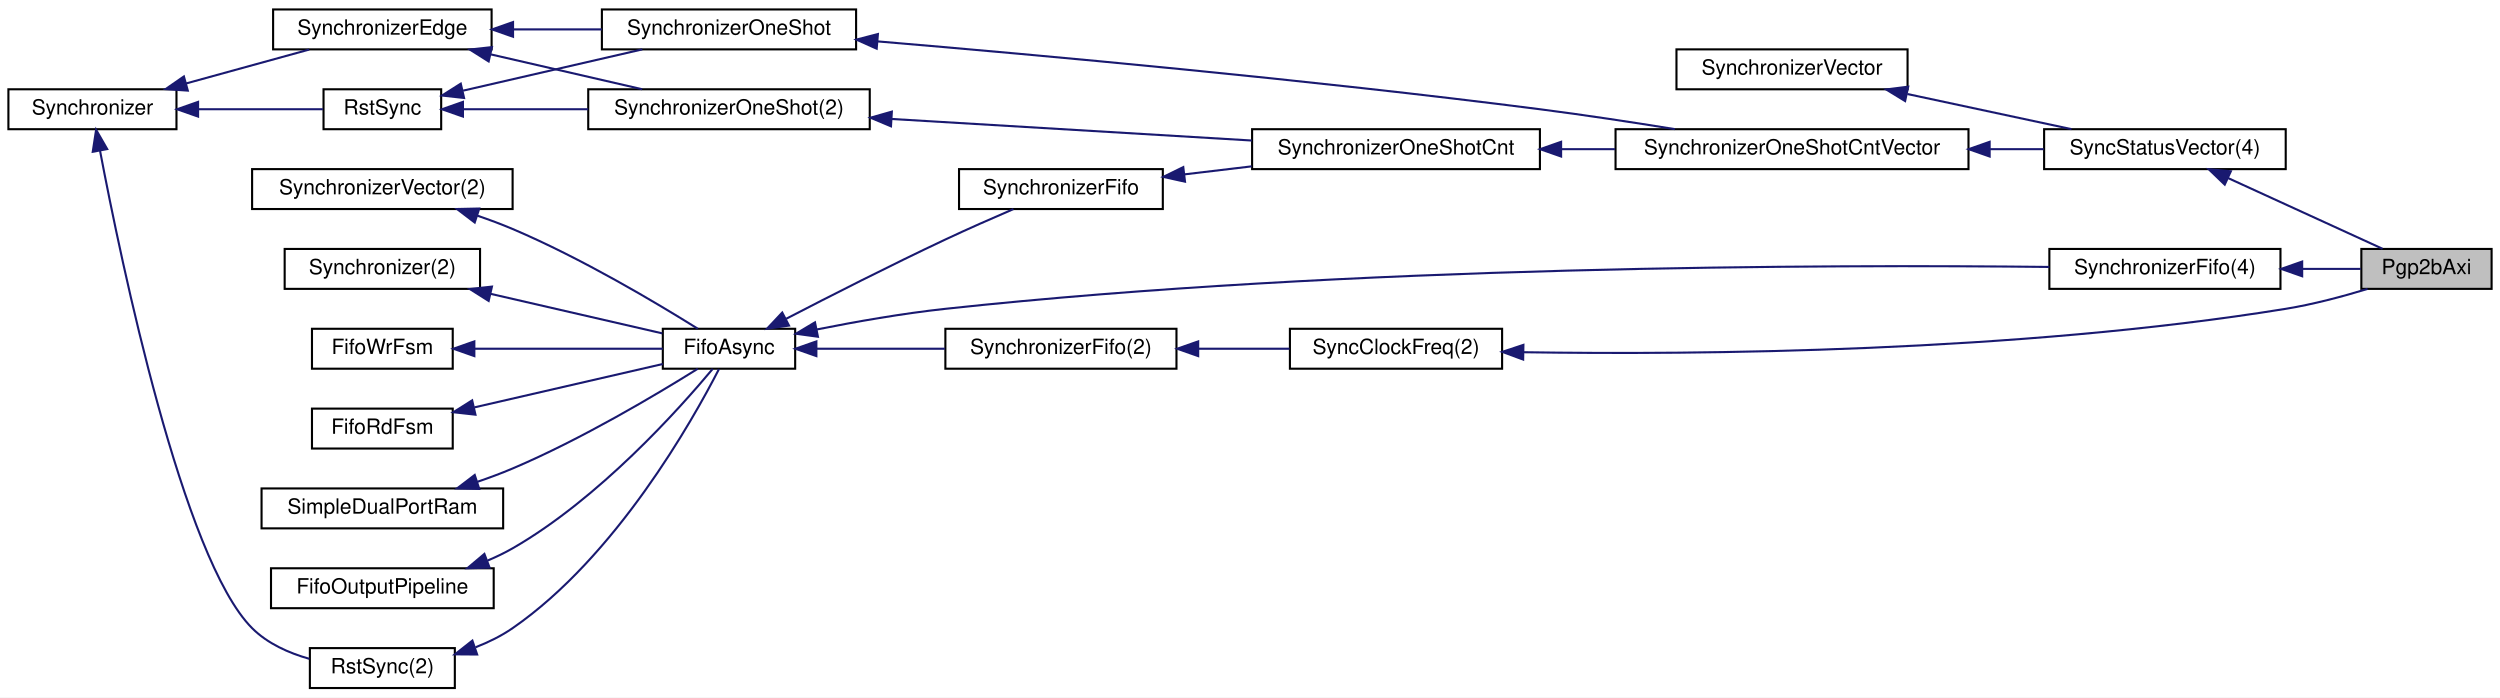
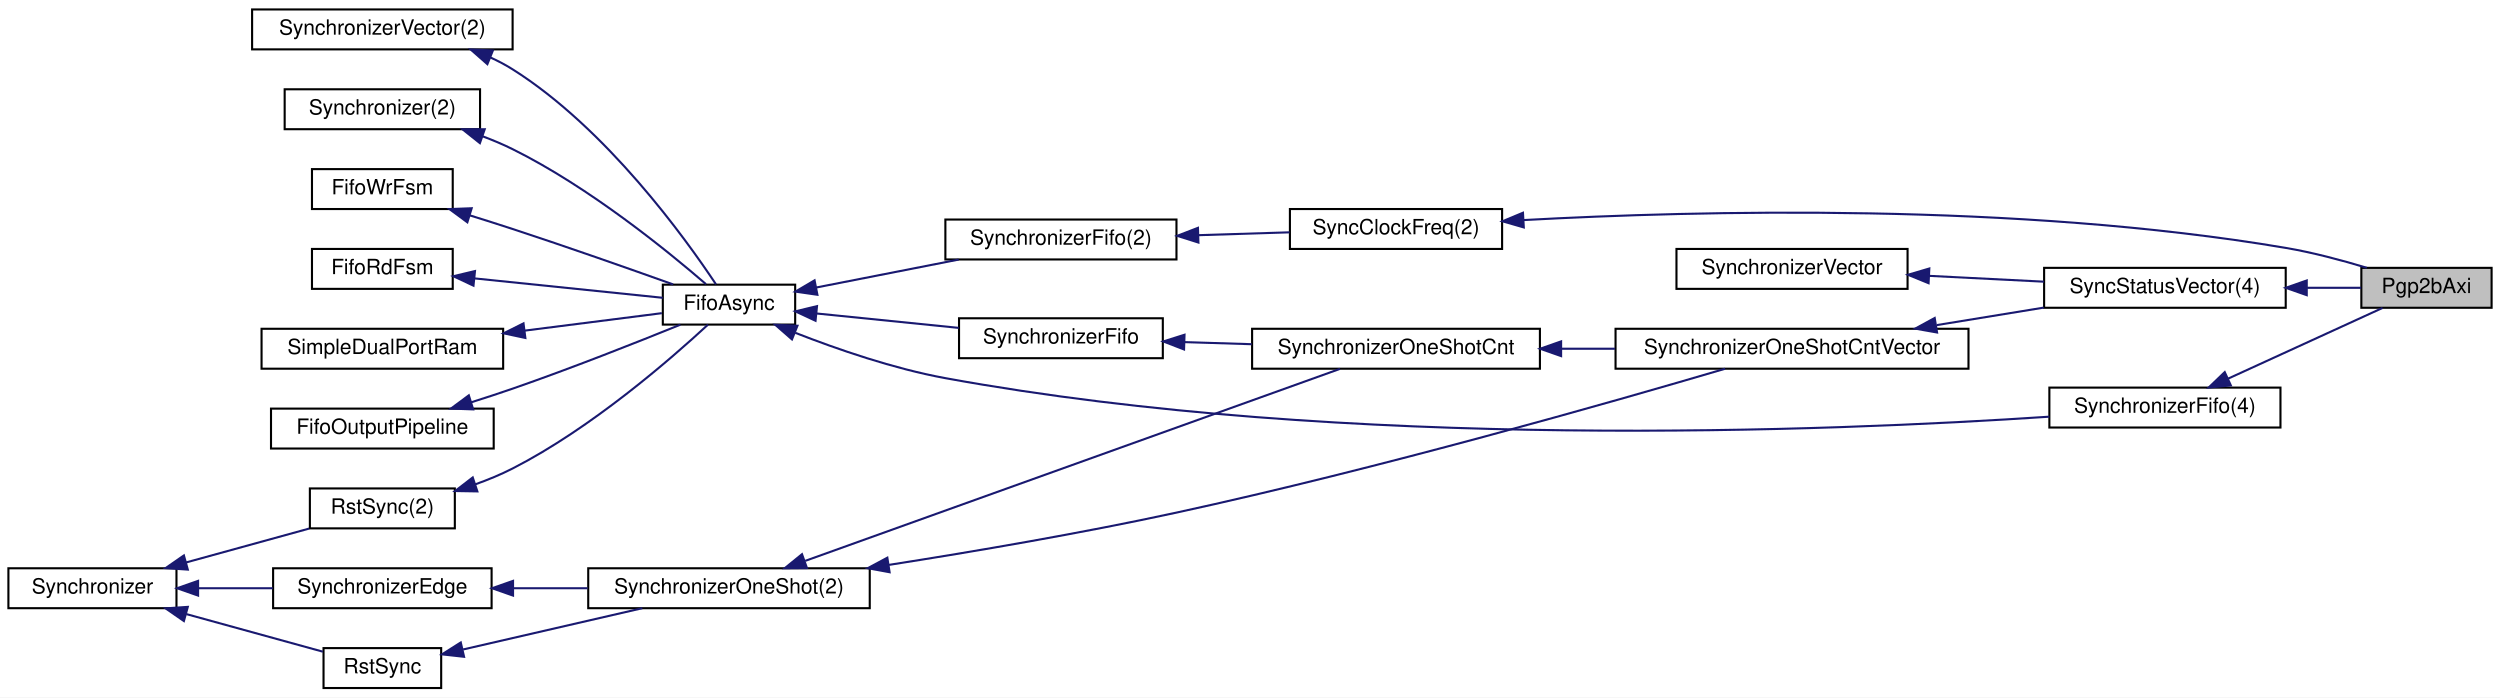
<svg xmlns="http://www.w3.org/2000/svg" xmlns:xlink="http://www.w3.org/1999/xlink" width="1190pt" height="332pt" viewBox="0.00 0.00 1190.00 332.00">
  <g id="graph0" class="graph" transform="scale(1 1) rotate(0) translate(4 328)">
    <polygon fill="#ffffff" stroke="transparent" points="-4,4 -4,-328 1186,-328 1186,4 -4,4" />
    <g id="node1" class="node">
-       <polygon fill="#bfbfbf" stroke="#000000" points="1120,-190.5 1120,-209.5 1182,-209.5 1182,-190.5 1120,-190.5" />
-       <text text-anchor="middle" x="1151" y="-197.5" font-family="Helvetica,sans-Serif" font-size="10.00" fill="#000000">Pgp2bAxi</text>
+       <polygon fill="#bfbfbf" stroke="#000000" points="1120,-181.5 1120,-200.5 1182,-200.5 1182,-181.5 1120,-181.5" />
+       <text text-anchor="middle" x="1151" y="-188.5" font-family="Helvetica,sans-Serif" font-size="10.00" fill="#000000">Pgp2bAxi</text>
    </g>
    <g id="node2" class="node">
      <g id="a_node2">
        <a xlink:href="classSynchronizerFifo.html" target="_top" xlink:title="SynchronizerFifo(4)">
-           <polygon fill="#ffffff" stroke="#000000" points="971.5,-190.5 971.5,-209.5 1081.5,-209.5 1081.5,-190.5 971.5,-190.5" />
-           <text text-anchor="middle" x="1026.5" y="-197.5" font-family="Helvetica,sans-Serif" font-size="10.00" fill="#000000">SynchronizerFifo(4)</text>
+           <polygon fill="#ffffff" stroke="#000000" points="971.5,-124.5 971.5,-143.5 1081.5,-143.5 1081.5,-124.5 971.5,-124.5" />
+           <text text-anchor="middle" x="1026.5" y="-131.5" font-family="Helvetica,sans-Serif" font-size="10.00" fill="#000000">SynchronizerFifo(4)</text>
        </a>
      </g>
    </g>
    <g id="edge1" class="edge">
-       <path fill="none" stroke="#191970" d="M1091.92,-200C1101.602,-200 1111.182,-200 1119.719,-200" />
-       <polygon fill="#191970" stroke="#191970" points="1091.833,-196.5 1081.832,-200 1091.832,-203.5 1091.833,-196.5" />
+       <path fill="none" stroke="#191970" d="M1056.549,-147.757C1079.296,-158.172 1109.96,-172.211 1130.093,-181.428" />
+       <polygon fill="#191970" stroke="#191970" points="1057.888,-144.521 1047.339,-143.541 1054.974,-150.886 1057.888,-144.521" />
    </g>
    <g id="node3" class="node">
      <g id="a_node3">
        <a xlink:href="classFifoAsync.html" target="_top" xlink:title="FifoAsync">
-           <polygon fill="#ffffff" stroke="#000000" points="311.5,-152.5 311.5,-171.5 374.5,-171.5 374.5,-152.5 311.5,-152.5" />
-           <text text-anchor="middle" x="343" y="-159.5" font-family="Helvetica,sans-Serif" font-size="10.00" fill="#000000">FifoAsync</text>
+           <polygon fill="#ffffff" stroke="#000000" points="311.5,-173.5 311.5,-192.5 374.5,-192.5 374.5,-173.5 311.5,-173.5" />
+           <text text-anchor="middle" x="343" y="-180.5" font-family="Helvetica,sans-Serif" font-size="10.00" fill="#000000">FifoAsync</text>
        </a>
      </g>
    </g>
    <g id="edge2" class="edge">
-       <path fill="none" stroke="#191970" d="M384.777,-171.175C403.419,-174.888 425.712,-178.809 446,-181 638.234,-201.758 868.174,-202.079 971.484,-200.933" />
-       <polygon fill="#191970" stroke="#191970" points="385.33,-167.716 374.832,-169.145 383.93,-174.574 385.33,-167.716" />
-     </g>
-     <g id="node20" class="node">
-       <g id="a_node20">
+       <path fill="none" stroke="#191970" d="M374.554,-169.583C394.618,-161.733 421.366,-152.506 446,-148 636.398,-113.177 867.73,-122.713 971.496,-129.658" />
+       <polygon fill="#191970" stroke="#191970" points="372.979,-166.444 365,-173.414 375.584,-172.941 372.979,-166.444" />
+     </g>
+     <g id="node19" class="node">
+       <g id="a_node19">
        <a xlink:href="classSynchronizerFifo.html" target="_top" xlink:title="SynchronizerFifo">
-           <polygon fill="#ffffff" stroke="#000000" points="452.5,-228.5 452.5,-247.5 549.5,-247.5 549.5,-228.5 452.5,-228.5" />
-           <text text-anchor="middle" x="501" y="-235.5" font-family="Helvetica,sans-Serif" font-size="10.00" fill="#000000">SynchronizerFifo</text>
-         </a>
-       </g>
-     </g>
-     <g id="edge24" class="edge">
-       <path fill="none" stroke="#191970" d="M370.204,-176.258C390.852,-186.952 420.022,-201.786 446,-214 456.559,-218.965 468.407,-224.179 478.394,-228.474" />
-       <polygon fill="#191970" stroke="#191970" points="371.569,-173.023 361.082,-171.516 368.341,-179.234 371.569,-173.023" />
-     </g>
-     <g id="node22" class="node">
-       <g id="a_node22">
+           <polygon fill="#ffffff" stroke="#000000" points="452.5,-157.5 452.5,-176.5 549.5,-176.5 549.5,-157.5 452.5,-157.5" />
+           <text text-anchor="middle" x="501" y="-164.5" font-family="Helvetica,sans-Serif" font-size="10.00" fill="#000000">SynchronizerFifo</text>
+         </a>
+       </g>
+     </g>
+     <g id="edge22" class="edge">
+       <path fill="none" stroke="#191970" d="M384.699,-178.777C405.465,-176.674 430.695,-174.119 452.342,-171.927" />
+       <polygon fill="#191970" stroke="#191970" points="384.19,-175.311 374.594,-179.801 384.896,-182.275 384.19,-175.311" />
+     </g>
+     <g id="node21" class="node">
+       <g id="a_node21">
        <a xlink:href="classSynchronizerFifo.html" target="_top" xlink:title="SynchronizerFifo(2)">
-           <polygon fill="#ffffff" stroke="#000000" points="446,-152.5 446,-171.5 556,-171.5 556,-152.5 446,-152.5" />
-           <text text-anchor="middle" x="501" y="-159.5" font-family="Helvetica,sans-Serif" font-size="10.00" fill="#000000">SynchronizerFifo(2)</text>
-         </a>
-       </g>
-     </g>
-     <g id="edge27" class="edge">
-       <path fill="none" stroke="#191970" d="M384.845,-162C403.518,-162 425.777,-162 445.789,-162" />
-       <polygon fill="#191970" stroke="#191970" points="384.594,-158.5 374.594,-162 384.594,-165.5 384.594,-158.5" />
+           <polygon fill="#ffffff" stroke="#000000" points="446,-204.5 446,-223.5 556,-223.5 556,-204.5 446,-204.5" />
+           <text text-anchor="middle" x="501" y="-211.5" font-family="Helvetica,sans-Serif" font-size="10.00" fill="#000000">SynchronizerFifo(2)</text>
+         </a>
+       </g>
+     </g>
+     <g id="edge25" class="edge">
+       <path fill="none" stroke="#191970" d="M384.414,-191.126C405.235,-195.211 430.596,-200.187 452.342,-204.453" />
+       <polygon fill="#191970" stroke="#191970" points="385.081,-187.69 374.594,-189.199 383.733,-194.559 385.081,-187.69" />
    </g>
    <g id="node4" class="node">
      <g id="a_node4">
        <a xlink:href="classRstSync.html" target="_top" xlink:title="RstSync(2)">
-           <polygon fill="#ffffff" stroke="#000000" points="143.5,-.5 143.5,-19.5 212.5,-19.5 212.5,-.5 143.5,-.5" />
-           <text text-anchor="middle" x="178" y="-7.5" font-family="Helvetica,sans-Serif" font-size="10.00" fill="#000000">RstSync(2)</text>
+           <polygon fill="#ffffff" stroke="#000000" points="143.5,-76.5 143.5,-95.5 212.5,-95.5 212.5,-76.5 143.5,-76.5" />
+           <text text-anchor="middle" x="178" y="-83.5" font-family="Helvetica,sans-Serif" font-size="10.00" fill="#000000">RstSync(2)</text>
        </a>
      </g>
    </g>
    <g id="edge3" class="edge">
-       <path fill="none" stroke="#191970" d="M222.335,-19.887C228.56,-22.309 234.651,-25.304 240,-29 289.257,-63.032 325.675,-127.846 338.23,-152.32" />
-       <polygon fill="#191970" stroke="#191970" points="223.122,-16.457 212.528,-16.532 220.857,-23.08 223.122,-16.457" />
+       <path fill="none" stroke="#191970" d="M222.192,-97.439C228.311,-99.625 234.409,-102.141 240,-105 277.545,-124.202 315.494,-157.267 333.006,-173.478" />
+       <polygon fill="#191970" stroke="#191970" points="223.223,-94.094 212.629,-94.275 221.023,-100.74 223.223,-94.094" />
    </g>
    <g id="node5" class="node">
      <g id="a_node5">
        <a xlink:href="classSynchronizer.html" target="_top" xlink:title="Synchronizer">
-           <polygon fill="#ffffff" stroke="#000000" points="0,-266.5 0,-285.5 80,-285.5 80,-266.5 0,-266.5" />
-           <text text-anchor="middle" x="40" y="-273.5" font-family="Helvetica,sans-Serif" font-size="10.00" fill="#000000">Synchronizer</text>
+           <polygon fill="#ffffff" stroke="#000000" points="0,-38.5 0,-57.5 80,-57.5 80,-38.5 0,-38.5" />
+           <text text-anchor="middle" x="40" y="-45.5" font-family="Helvetica,sans-Serif" font-size="10.00" fill="#000000">Synchronizer</text>
        </a>
      </g>
    </g>
    <g id="edge4" class="edge">
-       <path fill="none" stroke="#191970" d="M43.634,-256.145C53.65,-203.453 83.1,-61.863 116,-29 123.328,-21.68 133.396,-17.168 143.289,-14.39" />
-       <polygon fill="#191970" stroke="#191970" points="40.146,-255.757 41.749,-266.23 47.027,-257.043 40.146,-255.757" />
+       <path fill="none" stroke="#191970" d="M84.473,-60.246C103.495,-65.484 125.375,-71.509 143.188,-76.414" />
+       <polygon fill="#191970" stroke="#191970" points="85.394,-56.87 74.823,-57.589 83.535,-63.618 85.394,-56.87" />
    </g>
    <g id="node16" class="node">
      <g id="a_node16">
        <a xlink:href="classRstSync.html" target="_top" xlink:title="RstSync">
-           <polygon fill="#ffffff" stroke="#000000" points="150,-266.5 150,-285.5 206,-285.5 206,-266.5 150,-266.5" />
-           <text text-anchor="middle" x="178" y="-273.5" font-family="Helvetica,sans-Serif" font-size="10.00" fill="#000000">RstSync</text>
+           <polygon fill="#ffffff" stroke="#000000" points="150,-.5 150,-19.5 206,-19.5 206,-.5 150,-.5" />
+           <text text-anchor="middle" x="178" y="-7.5" font-family="Helvetica,sans-Serif" font-size="10.00" fill="#000000">RstSync</text>
        </a>
      </g>
    </g>
    <g id="edge16" class="edge">
-       <path fill="none" stroke="#191970" d="M90.488,-276C110.461,-276 132.668,-276 149.715,-276" />
-       <polygon fill="#191970" stroke="#191970" points="90.286,-272.5 80.286,-276 90.286,-279.5 90.286,-272.5" />
+       <path fill="none" stroke="#191970" d="M84.667,-35.7C106.033,-29.817 130.969,-22.951 149.689,-17.796" />
+       <polygon fill="#191970" stroke="#191970" points="83.535,-32.382 74.823,-38.411 85.394,-39.13 83.535,-32.382" />
    </g>
    <g id="node17" class="node">
      <g id="a_node17">
        <a xlink:href="classSynchronizerEdge.html" target="_top" xlink:title="SynchronizerEdge">
-           <polygon fill="#ffffff" stroke="#000000" points="126,-304.5 126,-323.5 230,-323.5 230,-304.5 126,-304.5" />
-           <text text-anchor="middle" x="178" y="-311.5" font-family="Helvetica,sans-Serif" font-size="10.00" fill="#000000">SynchronizerEdge</text>
+           <polygon fill="#ffffff" stroke="#000000" points="126,-38.5 126,-57.5 230,-57.5 230,-38.5 126,-38.5" />
+           <text text-anchor="middle" x="178" y="-45.5" font-family="Helvetica,sans-Serif" font-size="10.00" fill="#000000">SynchronizerEdge</text>
        </a>
      </g>
    </g>
    <g id="edge18" class="edge">
-       <path fill="none" stroke="#191970" d="M84.473,-288.246C103.495,-293.484 125.375,-299.509 143.188,-304.414" />
-       <polygon fill="#191970" stroke="#191970" points="85.394,-284.87 74.823,-285.589 83.535,-291.618 85.394,-284.87" />
+       <path fill="none" stroke="#191970" d="M90.586,-48C102.07,-48 114.288,-48 125.837,-48" />
+       <polygon fill="#191970" stroke="#191970" points="90.286,-44.5 80.286,-48 90.286,-51.5 90.286,-44.5" />
    </g>
    <g id="node6" class="node">
      <g id="a_node6">
        <a xlink:href="classSynchronizerVector.html" target="_top" xlink:title="SynchronizerVector(2)">
-           <polygon fill="#ffffff" stroke="#000000" points="116,-228.5 116,-247.5 240,-247.5 240,-228.5 116,-228.5" />
-           <text text-anchor="middle" x="178" y="-235.5" font-family="Helvetica,sans-Serif" font-size="10.00" fill="#000000">SynchronizerVector(2)</text>
+           <polygon fill="#ffffff" stroke="#000000" points="116,-304.5 116,-323.5 240,-323.5 240,-304.5 116,-304.5" />
+           <text text-anchor="middle" x="178" y="-311.5" font-family="Helvetica,sans-Serif" font-size="10.00" fill="#000000">SynchronizerVector(2)</text>
        </a>
      </g>
    </g>
    <g id="edge5" class="edge">
-       <path fill="none" stroke="#191970" d="M223.135,-225.378C228.878,-223.42 234.623,-221.282 240,-219 272.735,-205.106 308.554,-183.766 328.142,-171.522" />
-       <polygon fill="#191970" stroke="#191970" points="221.967,-222.078 213.539,-228.498 224.131,-228.735 221.967,-222.078" />
+       <path fill="none" stroke="#191970" d="M229.387,-300.665C233.085,-298.982 236.666,-297.101 240,-295 284.699,-266.833 322.422,-214.317 336.787,-192.69" />
+       <polygon fill="#191970" stroke="#191970" points="227.984,-297.457 220.026,-304.451 230.609,-303.946 227.984,-297.457" />
    </g>
    <g id="node7" class="node">
      <g id="a_node7">
        <a xlink:href="classSynchronizer.html" target="_top" xlink:title="Synchronizer(2)">
-           <polygon fill="#ffffff" stroke="#000000" points="131.5,-190.5 131.5,-209.5 224.5,-209.5 224.5,-190.5 131.5,-190.5" />
-           <text text-anchor="middle" x="178" y="-197.5" font-family="Helvetica,sans-Serif" font-size="10.00" fill="#000000">Synchronizer(2)</text>
+           <polygon fill="#ffffff" stroke="#000000" points="131.5,-266.5 131.5,-285.5 224.5,-285.5 224.5,-266.5 131.5,-266.5" />
+           <text text-anchor="middle" x="178" y="-273.5" font-family="Helvetica,sans-Serif" font-size="10.00" fill="#000000">Synchronizer(2)</text>
        </a>
      </g>
    </g>
    <g id="edge6" class="edge">
-       <path fill="none" stroke="#191970" d="M229.61,-188.114C256.355,-181.955 288.162,-174.629 311.272,-169.307" />
-       <polygon fill="#191970" stroke="#191970" points="228.596,-184.756 219.637,-190.411 230.167,-191.577 228.596,-184.756" />
+       <path fill="none" stroke="#191970" d="M225.645,-263.152C230.582,-261.304 235.452,-259.255 240,-257 276.497,-238.91 314.034,-208.32 332.048,-192.744" />
+       <polygon fill="#191970" stroke="#191970" points="224.433,-259.867 216.135,-266.455 226.73,-266.48 224.433,-259.867" />
    </g>
    <g id="node8" class="node">
      <g id="a_node8">
        <a xlink:href="classFifoWrFsm.html" target="_top" xlink:title="FifoWrFsm">
-           <polygon fill="#ffffff" stroke="#000000" points="144.5,-152.5 144.5,-171.5 211.5,-171.5 211.5,-152.5 144.5,-152.5" />
-           <text text-anchor="middle" x="178" y="-159.5" font-family="Helvetica,sans-Serif" font-size="10.00" fill="#000000">FifoWrFsm</text>
+           <polygon fill="#ffffff" stroke="#000000" points="144.5,-228.5 144.5,-247.5 211.5,-247.5 211.5,-228.5 144.5,-228.5" />
+           <text text-anchor="middle" x="178" y="-235.5" font-family="Helvetica,sans-Serif" font-size="10.00" fill="#000000">FifoWrFsm</text>
        </a>
      </g>
    </g>
    <g id="edge7" class="edge">
-       <path fill="none" stroke="#191970" d="M221.801,-162C250.029,-162 286.074,-162 311.493,-162" />
-       <polygon fill="#191970" stroke="#191970" points="221.788,-158.5 211.788,-162 221.788,-165.5 221.788,-158.5" />
+       <path fill="none" stroke="#191970" d="M219.711,-225.461C226.506,-223.348 233.459,-221.144 240,-219 266.1,-210.443 295.678,-200.03 316.42,-192.609" />
+       <polygon fill="#191970" stroke="#191970" points="218.461,-222.184 209.935,-228.473 220.522,-228.873 218.461,-222.184" />
    </g>
    <g id="node9" class="node">
      <g id="a_node9">
        <a xlink:href="classFifoRdFsm.html" target="_top" xlink:title="FifoRdFsm">
-           <polygon fill="#ffffff" stroke="#000000" points="144.5,-114.5 144.5,-133.5 211.5,-133.5 211.5,-114.5 144.5,-114.5" />
-           <text text-anchor="middle" x="178" y="-121.5" font-family="Helvetica,sans-Serif" font-size="10.00" fill="#000000">FifoRdFsm</text>
+           <polygon fill="#ffffff" stroke="#000000" points="144.5,-190.5 144.5,-209.5 211.5,-209.5 211.5,-190.5 144.5,-190.5" />
+           <text text-anchor="middle" x="178" y="-197.5" font-family="Helvetica,sans-Serif" font-size="10.00" fill="#000000">FifoRdFsm</text>
        </a>
      </g>
    </g>
    <g id="edge8" class="edge">
-       <path fill="none" stroke="#191970" d="M221.801,-134.087C250.029,-140.589 286.074,-148.89 311.493,-154.744" />
-       <polygon fill="#191970" stroke="#191970" points="222.319,-130.615 211.788,-131.782 220.748,-137.437 222.319,-130.615" />
+       <path fill="none" stroke="#191970" d="M221.801,-195.487C250.029,-192.579 286.074,-188.865 311.493,-186.246" />
+       <polygon fill="#191970" stroke="#191970" points="221.377,-192.012 211.788,-196.519 222.095,-198.975 221.377,-192.012" />
    </g>
    <g id="node10" class="node">
      <g id="a_node10">
        <a xlink:href="classSimpleDualPortRam.html" target="_top" xlink:title="SimpleDualPortRam">
-           <polygon fill="#ffffff" stroke="#000000" points="120.5,-76.5 120.5,-95.5 235.5,-95.5 235.5,-76.5 120.5,-76.5" />
-           <text text-anchor="middle" x="178" y="-83.5" font-family="Helvetica,sans-Serif" font-size="10.00" fill="#000000">SimpleDualPortRam</text>
+           <polygon fill="#ffffff" stroke="#000000" points="120.5,-152.5 120.5,-171.5 235.5,-171.5 235.5,-152.5 120.5,-152.5" />
+           <text text-anchor="middle" x="178" y="-159.5" font-family="Helvetica,sans-Serif" font-size="10.00" fill="#000000">SimpleDualPortRam</text>
        </a>
      </g>
    </g>
    <g id="edge9" class="edge">
-       <path fill="none" stroke="#191970" d="M223.135,-98.622C228.878,-100.58 234.623,-102.718 240,-105 272.735,-118.894 308.554,-140.234 328.142,-152.478" />
-       <polygon fill="#191970" stroke="#191970" points="224.131,-95.265 213.539,-95.502 221.967,-101.922 224.131,-95.265" />
+       <path fill="none" stroke="#191970" d="M245.632,-170.608C268.264,-173.488 292.44,-176.565 311.04,-178.932" />
+       <polygon fill="#191970" stroke="#191970" points="246.071,-167.135 235.709,-169.345 245.187,-174.079 246.071,-167.135" />
    </g>
    <g id="node11" class="node">
      <g id="a_node11">
        <a xlink:href="classFifoOutputPipeline.html" target="_top" xlink:title="FifoOutputPipeline">
-           <polygon fill="#ffffff" stroke="#000000" points="125,-38.5 125,-57.5 231,-57.5 231,-38.5 125,-38.5" />
-           <text text-anchor="middle" x="178" y="-45.5" font-family="Helvetica,sans-Serif" font-size="10.00" fill="#000000">FifoOutputPipeline</text>
+           <polygon fill="#ffffff" stroke="#000000" points="125,-114.5 125,-133.5 231,-133.5 231,-114.5 125,-114.5" />
+           <text text-anchor="middle" x="178" y="-121.5" font-family="Helvetica,sans-Serif" font-size="10.00" fill="#000000">FifoOutputPipeline</text>
        </a>
      </g>
    </g>
    <g id="edge10" class="edge">
-       <path fill="none" stroke="#191970" d="M228.156,-61.2C232.263,-62.928 236.266,-64.856 240,-67 281.139,-90.62 319.367,-133.377 335.25,-152.412" />
-       <polygon fill="#191970" stroke="#191970" points="229.05,-57.797 218.459,-57.523 226.568,-64.342 229.05,-57.797" />
+       <path fill="none" stroke="#191970" d="M220.224,-136.487C226.868,-138.582 233.64,-140.794 240,-143 267.729,-152.619 299.104,-165.028 319.863,-173.456" />
+       <polygon fill="#191970" stroke="#191970" points="221.232,-133.135 210.644,-133.515 219.159,-139.821 221.232,-133.135" />
    </g>
    <g id="node12" class="node">
      <g id="a_node12">
        <a xlink:href="classSyncStatusVector.html" target="_top" xlink:title="SyncStatusVector(4)">
-           <polygon fill="#ffffff" stroke="#000000" points="969,-247.5 969,-266.5 1084,-266.5 1084,-247.5 969,-247.5" />
-           <text text-anchor="middle" x="1026.5" y="-254.5" font-family="Helvetica,sans-Serif" font-size="10.00" fill="#000000">SyncStatusVector(4)</text>
+           <polygon fill="#ffffff" stroke="#000000" points="969,-181.5 969,-200.5 1084,-200.5 1084,-181.5 969,-181.5" />
+           <text text-anchor="middle" x="1026.5" y="-188.5" font-family="Helvetica,sans-Serif" font-size="10.00" fill="#000000">SyncStatusVector(4)</text>
        </a>
      </g>
    </g>
    <g id="edge11" class="edge">
-       <path fill="none" stroke="#191970" d="M1056.549,-243.243C1079.296,-232.828 1109.96,-218.789 1130.093,-209.572" />
-       <polygon fill="#191970" stroke="#191970" points="1054.974,-240.114 1047.339,-247.459 1057.888,-246.479 1054.974,-240.114" />
+       <path fill="none" stroke="#191970" d="M1094.168,-191C1103.141,-191 1111.963,-191 1119.881,-191" />
+       <polygon fill="#191970" stroke="#191970" points="1094.012,-187.5 1084.012,-191 1094.012,-194.5 1094.012,-187.5" />
    </g>
    <g id="node13" class="node">
      <g id="a_node13">
        <a xlink:href="classSynchronizerVector.html" target="_top" xlink:title="SynchronizerVector">
-           <polygon fill="#ffffff" stroke="#000000" points="794,-285.5 794,-304.5 904,-304.5 904,-285.5 794,-285.5" />
-           <text text-anchor="middle" x="849" y="-292.5" font-family="Helvetica,sans-Serif" font-size="10.00" fill="#000000">SynchronizerVector</text>
+           <polygon fill="#ffffff" stroke="#000000" points="794,-190.5 794,-209.5 904,-209.5 904,-190.5 794,-190.5" />
+           <text text-anchor="middle" x="849" y="-197.5" font-family="Helvetica,sans-Serif" font-size="10.00" fill="#000000">SynchronizerVector</text>
        </a>
      </g>
    </g>
    <g id="edge12" class="edge">
-       <path fill="none" stroke="#191970" d="M903.897,-283.247C928.995,-277.874 958.343,-271.591 982.031,-266.52" />
-       <polygon fill="#191970" stroke="#191970" points="902.837,-279.895 893.791,-285.411 904.302,-286.74 902.837,-279.895" />
+       <path fill="none" stroke="#191970" d="M914.261,-196.691C932.167,-195.783 951.447,-194.805 968.89,-193.921" />
+       <polygon fill="#191970" stroke="#191970" points="913.999,-193.2 904.189,-197.202 914.354,-200.191 913.999,-193.2" />
    </g>
    <g id="node14" class="node">
      <g id="a_node14">
        <a xlink:href="classSynchronizerOneShotCntVector.html" target="_top" xlink:title="SynchronizerOneShotCntVector">
-           <polygon fill="#ffffff" stroke="#000000" points="765,-247.5 765,-266.5 933,-266.5 933,-247.5 765,-247.5" />
-           <text text-anchor="middle" x="849" y="-254.5" font-family="Helvetica,sans-Serif" font-size="10.00" fill="#000000">SynchronizerOneShotCntVector</text>
+           <polygon fill="#ffffff" stroke="#000000" points="765,-152.5 765,-171.5 933,-171.5 933,-152.5 765,-152.5" />
+           <text text-anchor="middle" x="849" y="-159.5" font-family="Helvetica,sans-Serif" font-size="10.00" fill="#000000">SynchronizerOneShotCntVector</text>
        </a>
      </g>
    </g>
    <g id="edge13" class="edge">
-       <path fill="none" stroke="#191970" d="M943.286,-257C951.976,-257 960.595,-257 968.809,-257" />
-       <polygon fill="#191970" stroke="#191970" points="943.072,-253.5 933.072,-257 943.072,-260.5 943.072,-253.5" />
+       <path fill="none" stroke="#191970" d="M917.941,-173.264C934.775,-176.014 952.612,-178.928 968.856,-181.582" />
+       <polygon fill="#191970" stroke="#191970" points="918.046,-169.734 907.612,-171.576 916.917,-176.643 918.046,-169.734" />
    </g>
    <g id="node15" class="node">
      <g id="a_node15">
-         <a xlink:href="classSynchronizerOneShot.html" target="_top" xlink:title="SynchronizerOneShot">
-           <polygon fill="#ffffff" stroke="#000000" points="282.5,-304.5 282.5,-323.5 403.5,-323.5 403.5,-304.5 282.5,-304.5" />
-           <text text-anchor="middle" x="343" y="-311.5" font-family="Helvetica,sans-Serif" font-size="10.00" fill="#000000">SynchronizerOneShot</text>
+         <a xlink:href="classSynchronizerOneShot.html" target="_top" xlink:title="SynchronizerOneShot(2)">
+           <polygon fill="#ffffff" stroke="#000000" points="276,-38.5 276,-57.5 410,-57.5 410,-38.5 276,-38.5" />
+           <text text-anchor="middle" x="343" y="-45.5" font-family="Helvetica,sans-Serif" font-size="10.00" fill="#000000">SynchronizerOneShot(2)</text>
        </a>
      </g>
    </g>
    <g id="edge14" class="edge">
-       <path fill="none" stroke="#191970" d="M413.76,-308.293C491.28,-301.747 619.216,-290.083 729,-276 750.026,-273.303 773.038,-269.795 793.235,-266.529" />
-       <polygon fill="#191970" stroke="#191970" points="413.302,-304.819 403.63,-309.143 413.888,-311.794 413.302,-304.819" />
-     </g>
-     <g id="edge15" class="edge">
-       <path fill="none" stroke="#191970" d="M216.44,-284.853C242.016,-290.743 275.587,-298.475 301.727,-304.495" />
-       <polygon fill="#191970" stroke="#191970" points="216.895,-281.366 206.364,-282.532 215.324,-288.188 216.895,-281.366" />
-     </g>
-     <g id="node19" class="node">
-       <g id="a_node19">
-         <a xlink:href="classSynchronizerOneShot.html" target="_top" xlink:title="SynchronizerOneShot(2)">
-           <polygon fill="#ffffff" stroke="#000000" points="276,-266.5 276,-285.5 410,-285.5 410,-266.5 276,-266.5" />
-           <text text-anchor="middle" x="343" y="-273.5" font-family="Helvetica,sans-Serif" font-size="10.00" fill="#000000">SynchronizerOneShot(2)</text>
-         </a>
-       </g>
-     </g>
-     <g id="edge21" class="edge">
-       <path fill="none" stroke="#191970" d="M216.82,-276C234.462,-276 255.848,-276 275.962,-276" />
-       <polygon fill="#191970" stroke="#191970" points="216.364,-272.5 206.364,-276 216.364,-279.5 216.364,-272.5" />
-     </g>
-     <g id="edge17" class="edge">
-       <path fill="none" stroke="#191970" d="M240.541,-314C254.292,-314 268.829,-314 282.497,-314" />
-       <polygon fill="#191970" stroke="#191970" points="240.207,-310.5 230.207,-314 240.207,-317.5 240.207,-310.5" />
-     </g>
-     <g id="edge22" class="edge">
-       <path fill="none" stroke="#191970" d="M229.654,-302.104C252.846,-296.763 279.838,-290.546 301.663,-285.52" />
-       <polygon fill="#191970" stroke="#191970" points="228.596,-298.756 219.637,-304.411 230.167,-305.577 228.596,-298.756" />
+       <path fill="none" stroke="#191970" d="M419.165,-59.118C459.931,-65.509 510.895,-74.207 556,-84 651.938,-104.83 763.596,-136.708 817.153,-152.481" />
+       <polygon fill="#191970" stroke="#191970" points="419.449,-55.62 409.03,-57.543 418.374,-62.537 419.449,-55.62" />
    </g>
    <g id="node18" class="node">
      <g id="a_node18">
        <a xlink:href="classSynchronizerOneShotCnt.html" target="_top" xlink:title="SynchronizerOneShotCnt">
-           <polygon fill="#ffffff" stroke="#000000" points="592,-247.5 592,-266.5 729,-266.5 729,-247.5 592,-247.5" />
-           <text text-anchor="middle" x="660.5" y="-254.5" font-family="Helvetica,sans-Serif" font-size="10.00" fill="#000000">SynchronizerOneShotCnt</text>
-         </a>
-       </g>
+           <polygon fill="#ffffff" stroke="#000000" points="592,-152.5 592,-171.5 729,-171.5 729,-152.5 592,-152.5" />
+           <text text-anchor="middle" x="660.5" y="-159.5" font-family="Helvetica,sans-Serif" font-size="10.00" fill="#000000">SynchronizerOneShotCnt</text>
+         </a>
+       </g>
+     </g>
+     <g id="edge20" class="edge">
+       <path fill="none" stroke="#191970" d="M379.263,-61.02C443.759,-84.178 576.966,-132.007 633.828,-152.423" />
+       <polygon fill="#191970" stroke="#191970" points="380.118,-57.609 369.524,-57.523 377.753,-64.197 380.118,-57.609" />
+     </g>
+     <g id="edge15" class="edge">
+       <path fill="none" stroke="#191970" d="M216.44,-18.853C242.016,-24.743 275.587,-32.475 301.727,-38.495" />
+       <polygon fill="#191970" stroke="#191970" points="216.895,-15.366 206.364,-16.532 215.324,-22.188 216.895,-15.366" />
+     </g>
+     <g id="edge17" class="edge">
+       <path fill="none" stroke="#191970" d="M240.222,-48C251.813,-48 263.974,-48 275.71,-48" />
+       <polygon fill="#191970" stroke="#191970" points="240.207,-44.5 230.207,-48 240.207,-51.5 240.207,-44.5" />
    </g>
    <g id="edge19" class="edge">
-       <path fill="none" stroke="#191970" d="M739.249,-257C747.665,-257 756.251,-257 764.728,-257" />
-       <polygon fill="#191970" stroke="#191970" points="739.086,-253.5 729.086,-257 739.086,-260.5 739.086,-253.5" />
-     </g>
-     <g id="edge20" class="edge">
-       <path fill="none" stroke="#191970" d="M420.586,-271.357C472.976,-268.222 541.499,-264.121 591.894,-261.106" />
-       <polygon fill="#191970" stroke="#191970" points="420.107,-267.879 410.334,-271.971 420.525,-274.867 420.107,-267.879" />
+       <path fill="none" stroke="#191970" d="M739.249,-162C747.665,-162 756.251,-162 764.728,-162" />
+       <polygon fill="#191970" stroke="#191970" points="739.086,-158.5 729.086,-162 739.086,-165.5 739.086,-158.5" />
+     </g>
+     <g id="edge21" class="edge">
+       <path fill="none" stroke="#191970" d="M559.911,-165.153C570.298,-164.828 581.193,-164.486 591.82,-164.153" />
+       <polygon fill="#191970" stroke="#191970" points="559.607,-161.661 549.722,-165.473 559.827,-168.657 559.607,-161.661" />
+     </g>
+     <g id="node20" class="node">
+       <g id="a_node20">
+         <a xlink:href="classSyncClockFreq.html" target="_top" xlink:title="SyncClockFreq(2)">
+           <polygon fill="#ffffff" stroke="#000000" points="610,-209.5 610,-228.5 711,-228.5 711,-209.5 610,-209.5" />
+           <text text-anchor="middle" x="660.5" y="-216.5" font-family="Helvetica,sans-Serif" font-size="10.00" fill="#000000">SyncClockFreq(2)</text>
+         </a>
+       </g>
    </g>
    <g id="edge23" class="edge">
-       <path fill="none" stroke="#191970" d="M559.911,-245.018C570.298,-246.255 581.193,-247.553 591.82,-248.819" />
-       <polygon fill="#191970" stroke="#191970" points="560.066,-241.511 549.722,-243.804 559.238,-248.462 560.066,-241.511" />
-     </g>
-     <g id="node21" class="node">
-       <g id="a_node21">
-         <a xlink:href="classSyncClockFreq.html" target="_top" xlink:title="SyncClockFreq(2)">
-           <polygon fill="#ffffff" stroke="#000000" points="610,-152.5 610,-171.5 711,-171.5 711,-152.5 610,-152.5" />
-           <text text-anchor="middle" x="660.5" y="-159.5" font-family="Helvetica,sans-Serif" font-size="10.00" fill="#000000">SyncClockFreq(2)</text>
-         </a>
-       </g>
-     </g>
-     <g id="edge25" class="edge">
-       <path fill="none" stroke="#191970" d="M721.3,-160.338C803.959,-159.075 956.153,-160.292 1084,-181 1097.009,-183.107 1111.087,-186.864 1122.964,-190.485" />
-       <polygon fill="#191970" stroke="#191970" points="721.022,-156.843 711.083,-160.513 721.141,-163.842 721.022,-156.843" />
-     </g>
-     <g id="edge26" class="edge">
-       <path fill="none" stroke="#191970" d="M566.68,-162C581.076,-162 596.103,-162 609.805,-162" />
-       <polygon fill="#191970" stroke="#191970" points="566.338,-158.5 556.338,-162 566.338,-165.5 566.338,-158.5" />
+       <path fill="none" stroke="#191970" d="M721.375,-223.253C804.119,-227.776 956.408,-231.63 1084,-210 1096.874,-207.817 1110.81,-204.095 1122.621,-200.52" />
+       <polygon fill="#191970" stroke="#191970" points="721.33,-219.744 711.147,-222.67 720.932,-226.733 721.33,-219.744" />
+     </g>
+     <g id="edge24" class="edge">
+       <path fill="none" stroke="#191970" d="M566.68,-216.059C581.076,-216.51 596.103,-216.981 609.805,-217.411" />
+       <polygon fill="#191970" stroke="#191970" points="566.442,-212.55 556.338,-215.735 566.223,-219.546 566.442,-212.55" />
    </g>
  </g>
</svg>
